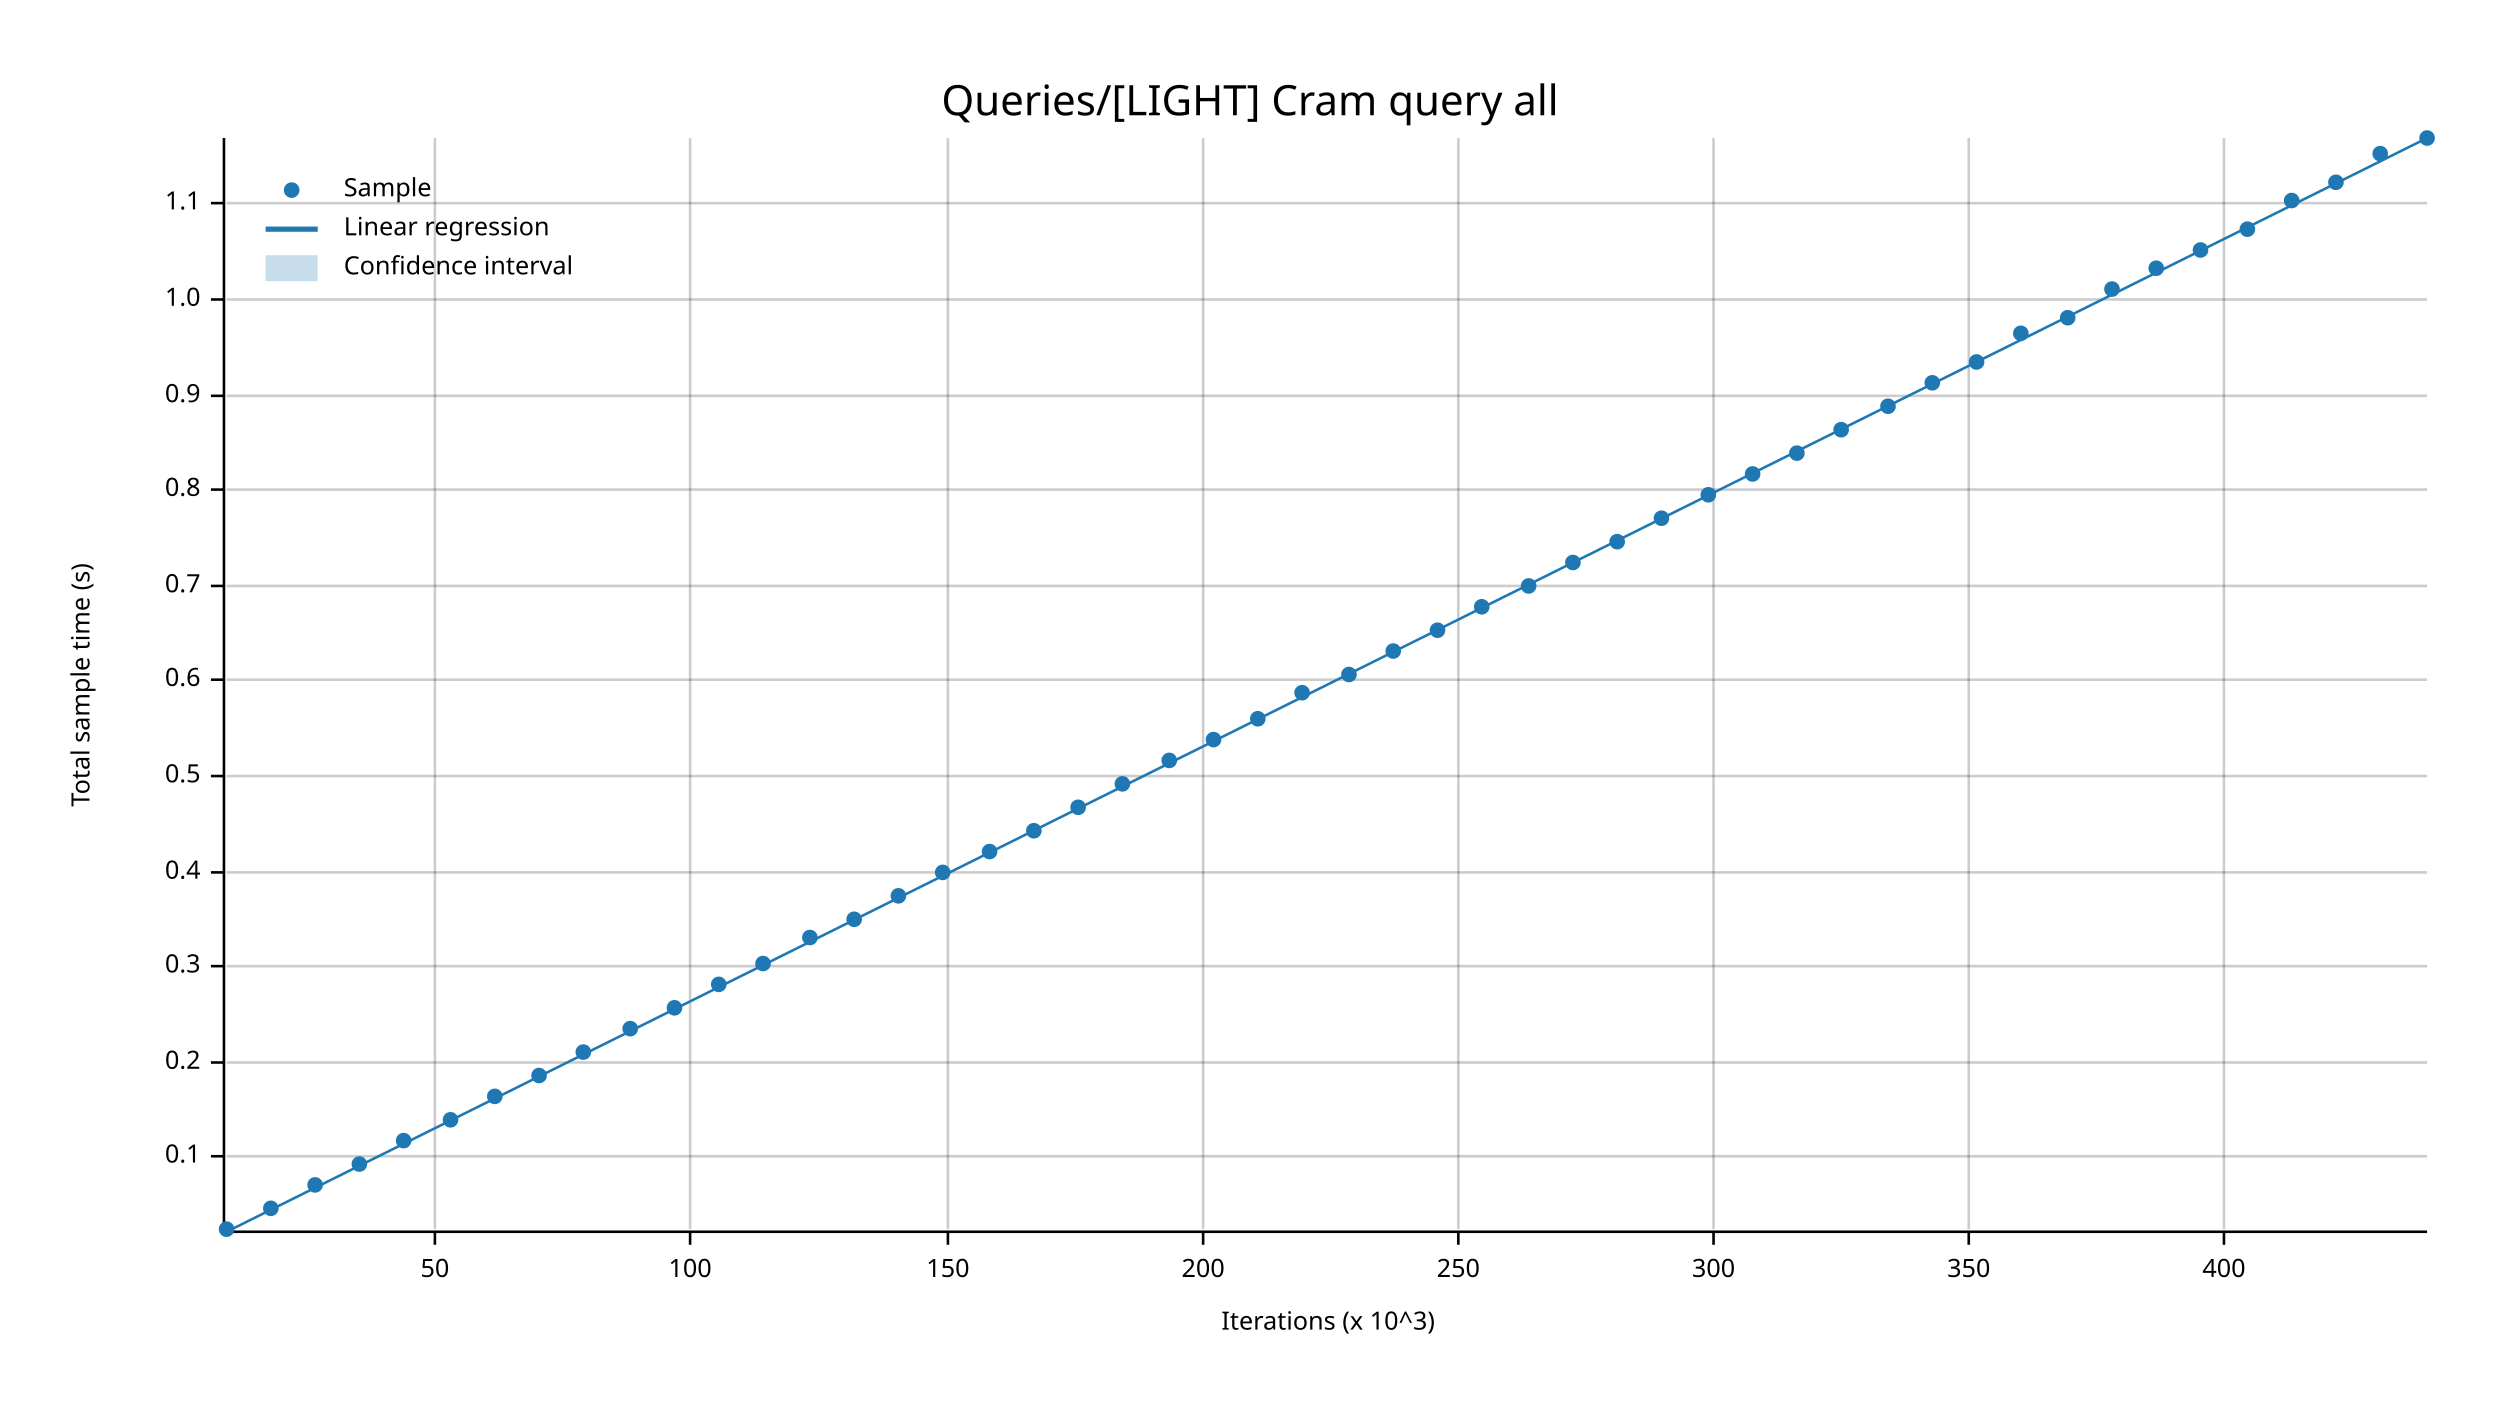
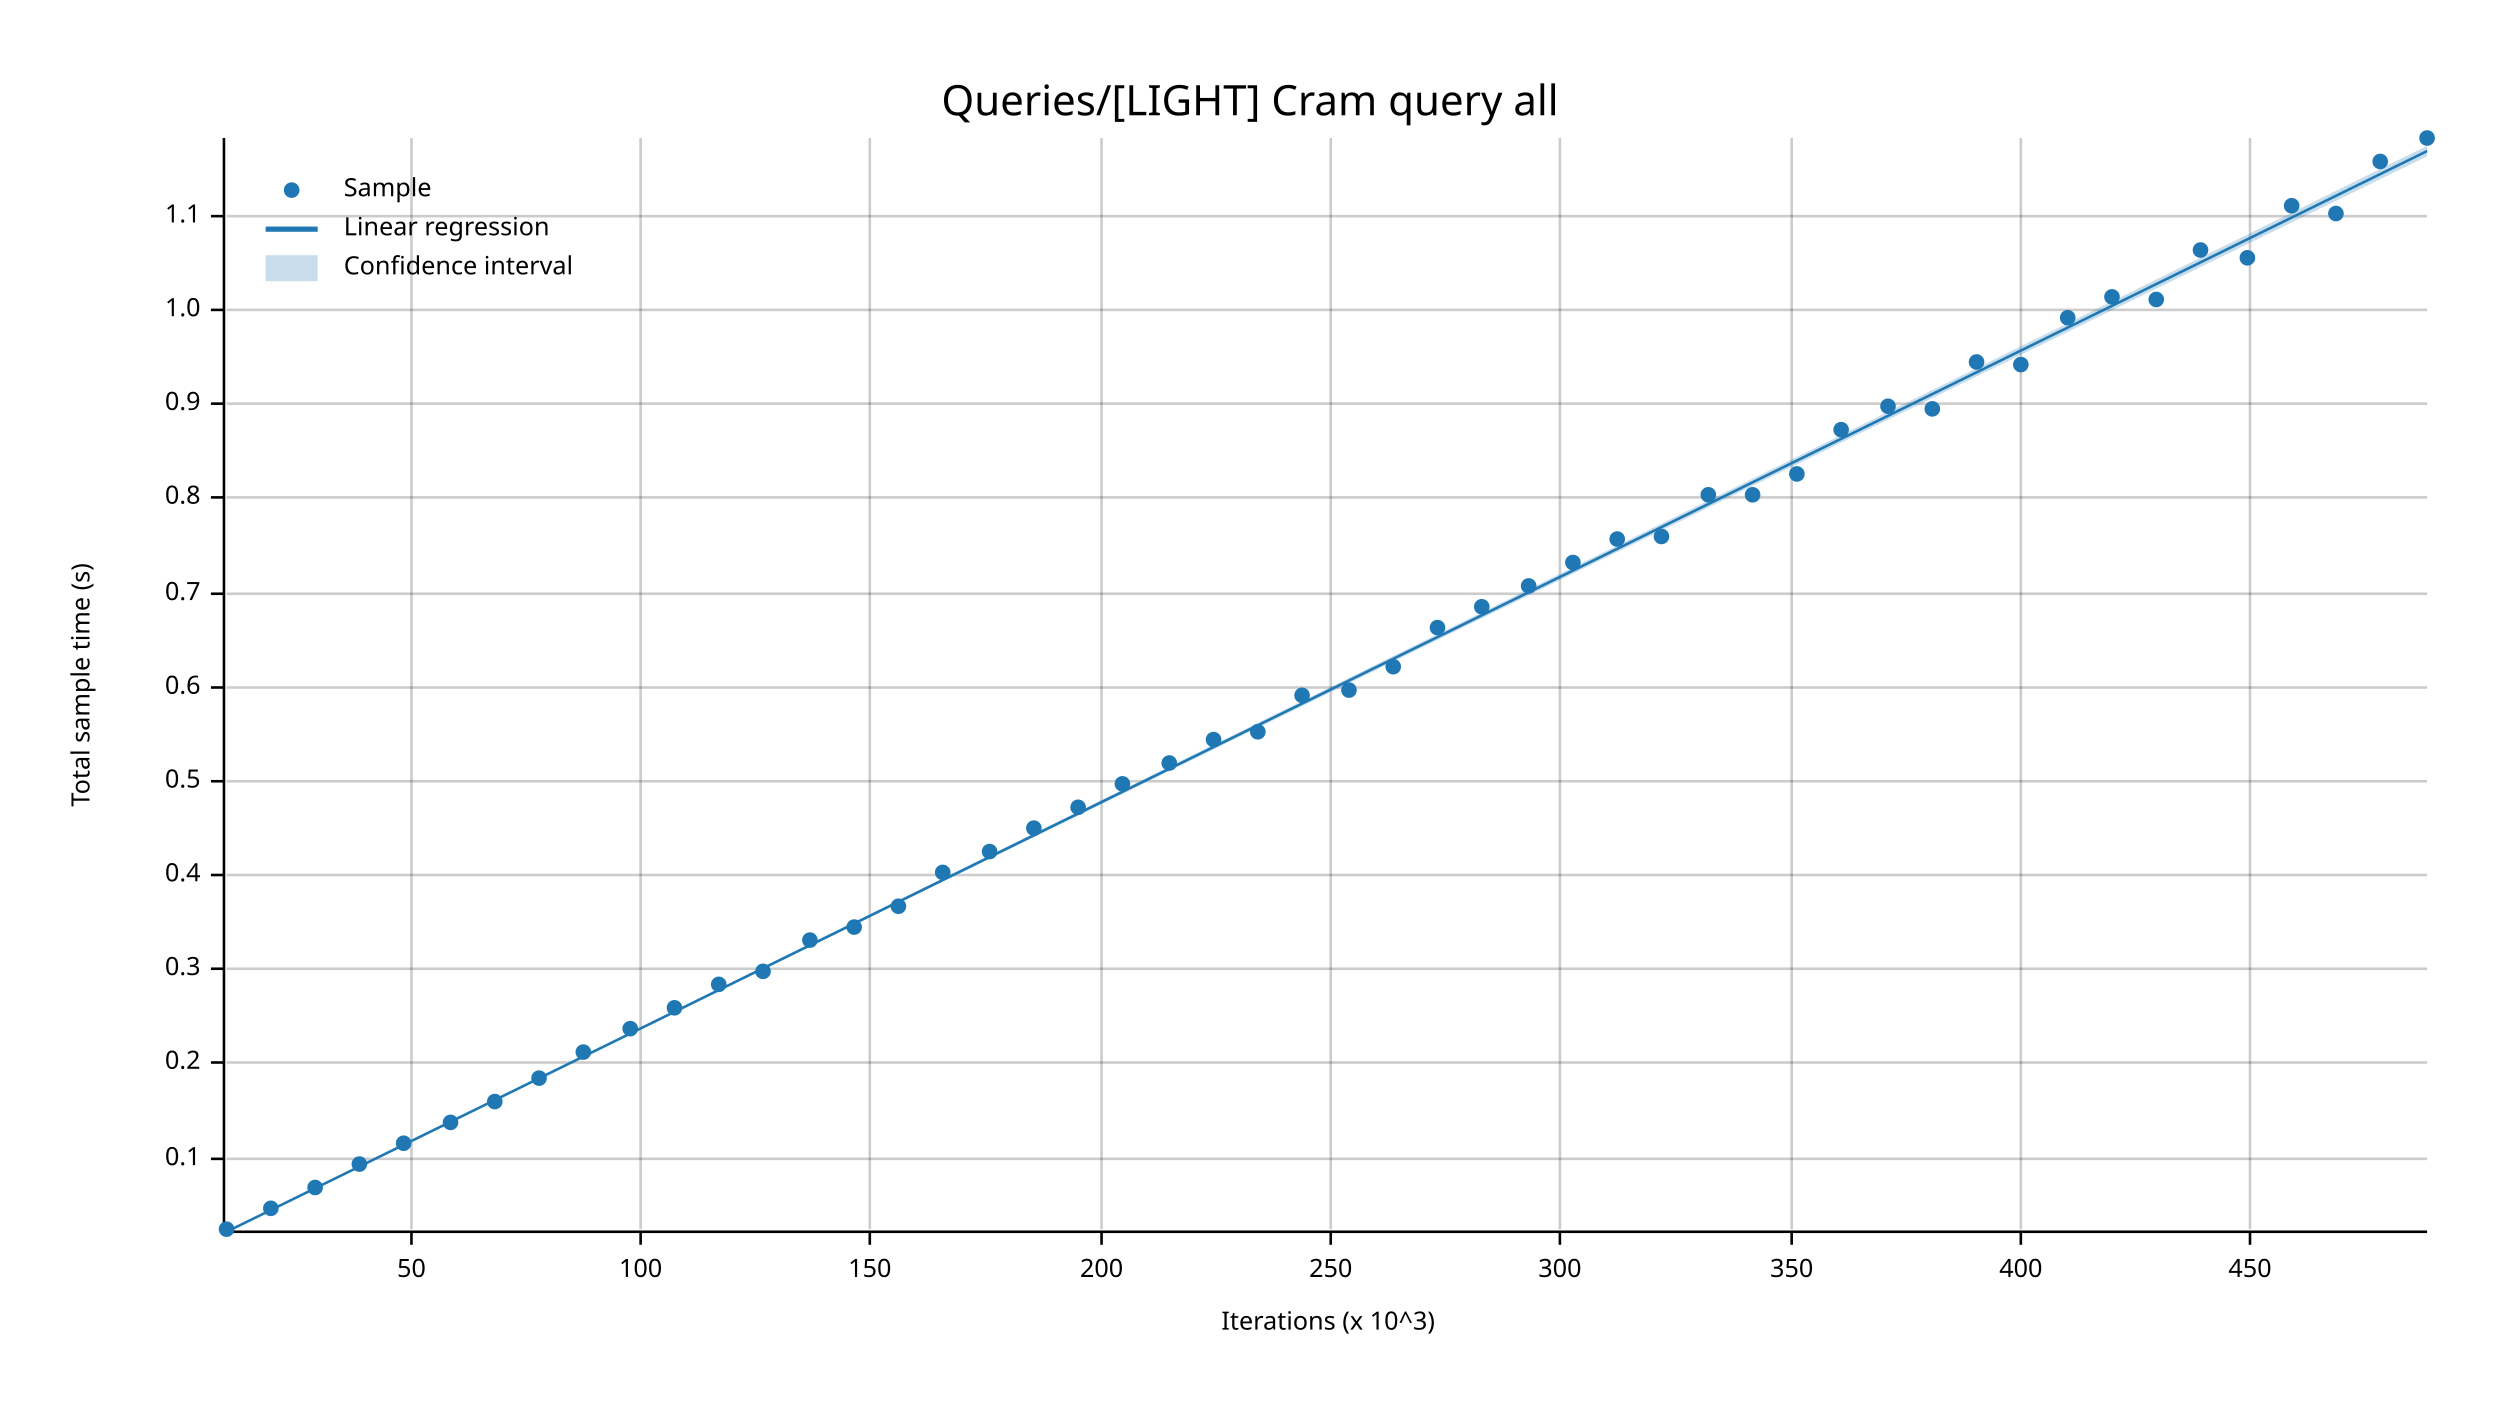
<svg xmlns="http://www.w3.org/2000/svg" width="960" height="540" viewBox="0 0 960 540">
  <text x="480" y="32" dy="0.76em" text-anchor="middle" font-family="sans-serif" font-size="16.129" opacity="1" fill="#000000">
Queries/[LIGHT] Cram query all
</text>
  <text x="27" y="263" dy="0.76em" text-anchor="middle" font-family="sans-serif" font-size="9.677" opacity="1" fill="#000000" transform="rotate(270, 27, 263)">
Total sample time (s)
</text>
  <text x="510" y="513" dy="-0.5ex" text-anchor="middle" font-family="sans-serif" font-size="9.677" opacity="1" fill="#000000">
Iterations (x 10^3)
</text>
-   <line opacity="0.2" stroke="#000000" stroke-width="1" x1="167" y1="472" x2="167" y2="53" />
-   <line opacity="0.2" stroke="#000000" stroke-width="1" x1="265" y1="472" x2="265" y2="53" />
-   <line opacity="0.2" stroke="#000000" stroke-width="1" x1="364" y1="472" x2="364" y2="53" />
-   <line opacity="0.2" stroke="#000000" stroke-width="1" x1="462" y1="472" x2="462" y2="53" />
-   <line opacity="0.2" stroke="#000000" stroke-width="1" x1="560" y1="472" x2="560" y2="53" />
-   <line opacity="0.2" stroke="#000000" stroke-width="1" x1="658" y1="472" x2="658" y2="53" />
-   <line opacity="0.2" stroke="#000000" stroke-width="1" x1="756" y1="472" x2="756" y2="53" />
-   <line opacity="0.2" stroke="#000000" stroke-width="1" x1="854" y1="472" x2="854" y2="53" />
-   <line opacity="0.2" stroke="#000000" stroke-width="1" x1="87" y1="444" x2="932" y2="444" />
+   <line opacity="0.2" stroke="#000000" stroke-width="1" x1="158" y1="472" x2="158" y2="53" />
+   <line opacity="0.2" stroke="#000000" stroke-width="1" x1="246" y1="472" x2="246" y2="53" />
+   <line opacity="0.2" stroke="#000000" stroke-width="1" x1="334" y1="472" x2="334" y2="53" />
+   <line opacity="0.2" stroke="#000000" stroke-width="1" x1="423" y1="472" x2="423" y2="53" />
+   <line opacity="0.2" stroke="#000000" stroke-width="1" x1="511" y1="472" x2="511" y2="53" />
+   <line opacity="0.2" stroke="#000000" stroke-width="1" x1="599" y1="472" x2="599" y2="53" />
+   <line opacity="0.2" stroke="#000000" stroke-width="1" x1="688" y1="472" x2="688" y2="53" />
+   <line opacity="0.2" stroke="#000000" stroke-width="1" x1="776" y1="472" x2="776" y2="53" />
+   <line opacity="0.2" stroke="#000000" stroke-width="1" x1="864" y1="472" x2="864" y2="53" />
+   <line opacity="0.2" stroke="#000000" stroke-width="1" x1="87" y1="445" x2="932" y2="445" />
  <line opacity="0.2" stroke="#000000" stroke-width="1" x1="87" y1="408" x2="932" y2="408" />
-   <line opacity="0.2" stroke="#000000" stroke-width="1" x1="87" y1="371" x2="932" y2="371" />
-   <line opacity="0.2" stroke="#000000" stroke-width="1" x1="87" y1="335" x2="932" y2="335" />
-   <line opacity="0.2" stroke="#000000" stroke-width="1" x1="87" y1="298" x2="932" y2="298" />
-   <line opacity="0.2" stroke="#000000" stroke-width="1" x1="87" y1="261" x2="932" y2="261" />
-   <line opacity="0.2" stroke="#000000" stroke-width="1" x1="87" y1="225" x2="932" y2="225" />
-   <line opacity="0.2" stroke="#000000" stroke-width="1" x1="87" y1="188" x2="932" y2="188" />
-   <line opacity="0.2" stroke="#000000" stroke-width="1" x1="87" y1="152" x2="932" y2="152" />
-   <line opacity="0.2" stroke="#000000" stroke-width="1" x1="87" y1="115" x2="932" y2="115" />
-   <line opacity="0.2" stroke="#000000" stroke-width="1" x1="87" y1="78" x2="932" y2="78" />
+   <line opacity="0.2" stroke="#000000" stroke-width="1" x1="87" y1="372" x2="932" y2="372" />
+   <line opacity="0.2" stroke="#000000" stroke-width="1" x1="87" y1="336" x2="932" y2="336" />
+   <line opacity="0.2" stroke="#000000" stroke-width="1" x1="87" y1="300" x2="932" y2="300" />
+   <line opacity="0.2" stroke="#000000" stroke-width="1" x1="87" y1="264" x2="932" y2="264" />
+   <line opacity="0.2" stroke="#000000" stroke-width="1" x1="87" y1="228" x2="932" y2="228" />
+   <line opacity="0.2" stroke="#000000" stroke-width="1" x1="87" y1="191" x2="932" y2="191" />
+   <line opacity="0.2" stroke="#000000" stroke-width="1" x1="87" y1="155" x2="932" y2="155" />
+   <line opacity="0.2" stroke="#000000" stroke-width="1" x1="87" y1="119" x2="932" y2="119" />
+   <line opacity="0.2" stroke="#000000" stroke-width="1" x1="87" y1="83" x2="932" y2="83" />
  <polyline fill="none" opacity="1" stroke="#000000" stroke-width="1" points="86,53 86,472 " />
-   <text x="77" y="444" dy="0.5ex" text-anchor="end" font-family="sans-serif" font-size="9.677" opacity="1" fill="#000000">
+   <text x="77" y="445" dy="0.5ex" text-anchor="end" font-family="sans-serif" font-size="9.677" opacity="1" fill="#000000">
0.1
</text>
-   <polyline fill="none" opacity="1" stroke="#000000" stroke-width="1" points="81,444 86,444 " />
+   <polyline fill="none" opacity="1" stroke="#000000" stroke-width="1" points="81,445 86,445 " />
  <text x="77" y="408" dy="0.5ex" text-anchor="end" font-family="sans-serif" font-size="9.677" opacity="1" fill="#000000">
0.2
</text>
  <polyline fill="none" opacity="1" stroke="#000000" stroke-width="1" points="81,408 86,408 " />
-   <text x="77" y="371" dy="0.5ex" text-anchor="end" font-family="sans-serif" font-size="9.677" opacity="1" fill="#000000">
+   <text x="77" y="372" dy="0.5ex" text-anchor="end" font-family="sans-serif" font-size="9.677" opacity="1" fill="#000000">
0.3
</text>
-   <polyline fill="none" opacity="1" stroke="#000000" stroke-width="1" points="81,371 86,371 " />
-   <text x="77" y="335" dy="0.5ex" text-anchor="end" font-family="sans-serif" font-size="9.677" opacity="1" fill="#000000">
+   <polyline fill="none" opacity="1" stroke="#000000" stroke-width="1" points="81,372 86,372 " />
+   <text x="77" y="336" dy="0.5ex" text-anchor="end" font-family="sans-serif" font-size="9.677" opacity="1" fill="#000000">
0.4
</text>
-   <polyline fill="none" opacity="1" stroke="#000000" stroke-width="1" points="81,335 86,335 " />
-   <text x="77" y="298" dy="0.5ex" text-anchor="end" font-family="sans-serif" font-size="9.677" opacity="1" fill="#000000">
+   <polyline fill="none" opacity="1" stroke="#000000" stroke-width="1" points="81,336 86,336 " />
+   <text x="77" y="300" dy="0.5ex" text-anchor="end" font-family="sans-serif" font-size="9.677" opacity="1" fill="#000000">
0.5
</text>
-   <polyline fill="none" opacity="1" stroke="#000000" stroke-width="1" points="81,298 86,298 " />
-   <text x="77" y="261" dy="0.5ex" text-anchor="end" font-family="sans-serif" font-size="9.677" opacity="1" fill="#000000">
+   <polyline fill="none" opacity="1" stroke="#000000" stroke-width="1" points="81,300 86,300 " />
+   <text x="77" y="264" dy="0.5ex" text-anchor="end" font-family="sans-serif" font-size="9.677" opacity="1" fill="#000000">
0.6
</text>
-   <polyline fill="none" opacity="1" stroke="#000000" stroke-width="1" points="81,261 86,261 " />
-   <text x="77" y="225" dy="0.5ex" text-anchor="end" font-family="sans-serif" font-size="9.677" opacity="1" fill="#000000">
+   <polyline fill="none" opacity="1" stroke="#000000" stroke-width="1" points="81,264 86,264 " />
+   <text x="77" y="228" dy="0.5ex" text-anchor="end" font-family="sans-serif" font-size="9.677" opacity="1" fill="#000000">
0.7
</text>
-   <polyline fill="none" opacity="1" stroke="#000000" stroke-width="1" points="81,225 86,225 " />
-   <text x="77" y="188" dy="0.5ex" text-anchor="end" font-family="sans-serif" font-size="9.677" opacity="1" fill="#000000">
+   <polyline fill="none" opacity="1" stroke="#000000" stroke-width="1" points="81,228 86,228 " />
+   <text x="77" y="191" dy="0.5ex" text-anchor="end" font-family="sans-serif" font-size="9.677" opacity="1" fill="#000000">
0.8
</text>
-   <polyline fill="none" opacity="1" stroke="#000000" stroke-width="1" points="81,188 86,188 " />
-   <text x="77" y="152" dy="0.5ex" text-anchor="end" font-family="sans-serif" font-size="9.677" opacity="1" fill="#000000">
+   <polyline fill="none" opacity="1" stroke="#000000" stroke-width="1" points="81,191 86,191 " />
+   <text x="77" y="155" dy="0.5ex" text-anchor="end" font-family="sans-serif" font-size="9.677" opacity="1" fill="#000000">
0.9
</text>
-   <polyline fill="none" opacity="1" stroke="#000000" stroke-width="1" points="81,152 86,152 " />
-   <text x="77" y="115" dy="0.5ex" text-anchor="end" font-family="sans-serif" font-size="9.677" opacity="1" fill="#000000">
+   <polyline fill="none" opacity="1" stroke="#000000" stroke-width="1" points="81,155 86,155 " />
+   <text x="77" y="119" dy="0.5ex" text-anchor="end" font-family="sans-serif" font-size="9.677" opacity="1" fill="#000000">
1.0
</text>
-   <polyline fill="none" opacity="1" stroke="#000000" stroke-width="1" points="81,115 86,115 " />
-   <text x="77" y="78" dy="0.5ex" text-anchor="end" font-family="sans-serif" font-size="9.677" opacity="1" fill="#000000">
+   <polyline fill="none" opacity="1" stroke="#000000" stroke-width="1" points="81,119 86,119 " />
+   <text x="77" y="83" dy="0.5ex" text-anchor="end" font-family="sans-serif" font-size="9.677" opacity="1" fill="#000000">
1.1
</text>
-   <polyline fill="none" opacity="1" stroke="#000000" stroke-width="1" points="81,78 86,78 " />
+   <polyline fill="none" opacity="1" stroke="#000000" stroke-width="1" points="81,83 86,83 " />
  <polyline fill="none" opacity="1" stroke="#000000" stroke-width="1" points="87,473 932,473 " />
-   <text x="167" y="483" dy="0.76em" text-anchor="middle" font-family="sans-serif" font-size="9.677" opacity="1" fill="#000000">
+   <text x="158" y="483" dy="0.76em" text-anchor="middle" font-family="sans-serif" font-size="9.677" opacity="1" fill="#000000">
50
</text>
-   <polyline fill="none" opacity="1" stroke="#000000" stroke-width="1" points="167,473 167,478 " />
-   <text x="265" y="483" dy="0.76em" text-anchor="middle" font-family="sans-serif" font-size="9.677" opacity="1" fill="#000000">
+   <polyline fill="none" opacity="1" stroke="#000000" stroke-width="1" points="158,473 158,478 " />
+   <text x="246" y="483" dy="0.76em" text-anchor="middle" font-family="sans-serif" font-size="9.677" opacity="1" fill="#000000">
100
</text>
-   <polyline fill="none" opacity="1" stroke="#000000" stroke-width="1" points="265,473 265,478 " />
-   <text x="364" y="483" dy="0.76em" text-anchor="middle" font-family="sans-serif" font-size="9.677" opacity="1" fill="#000000">
+   <polyline fill="none" opacity="1" stroke="#000000" stroke-width="1" points="246,473 246,478 " />
+   <text x="334" y="483" dy="0.76em" text-anchor="middle" font-family="sans-serif" font-size="9.677" opacity="1" fill="#000000">
150
</text>
-   <polyline fill="none" opacity="1" stroke="#000000" stroke-width="1" points="364,473 364,478 " />
-   <text x="462" y="483" dy="0.76em" text-anchor="middle" font-family="sans-serif" font-size="9.677" opacity="1" fill="#000000">
+   <polyline fill="none" opacity="1" stroke="#000000" stroke-width="1" points="334,473 334,478 " />
+   <text x="423" y="483" dy="0.76em" text-anchor="middle" font-family="sans-serif" font-size="9.677" opacity="1" fill="#000000">
200
</text>
-   <polyline fill="none" opacity="1" stroke="#000000" stroke-width="1" points="462,473 462,478 " />
-   <text x="560" y="483" dy="0.76em" text-anchor="middle" font-family="sans-serif" font-size="9.677" opacity="1" fill="#000000">
+   <polyline fill="none" opacity="1" stroke="#000000" stroke-width="1" points="423,473 423,478 " />
+   <text x="511" y="483" dy="0.76em" text-anchor="middle" font-family="sans-serif" font-size="9.677" opacity="1" fill="#000000">
250
</text>
-   <polyline fill="none" opacity="1" stroke="#000000" stroke-width="1" points="560,473 560,478 " />
-   <text x="658" y="483" dy="0.76em" text-anchor="middle" font-family="sans-serif" font-size="9.677" opacity="1" fill="#000000">
+   <polyline fill="none" opacity="1" stroke="#000000" stroke-width="1" points="511,473 511,478 " />
+   <text x="599" y="483" dy="0.76em" text-anchor="middle" font-family="sans-serif" font-size="9.677" opacity="1" fill="#000000">
300
</text>
-   <polyline fill="none" opacity="1" stroke="#000000" stroke-width="1" points="658,473 658,478 " />
-   <text x="756" y="483" dy="0.76em" text-anchor="middle" font-family="sans-serif" font-size="9.677" opacity="1" fill="#000000">
+   <polyline fill="none" opacity="1" stroke="#000000" stroke-width="1" points="599,473 599,478 " />
+   <text x="688" y="483" dy="0.76em" text-anchor="middle" font-family="sans-serif" font-size="9.677" opacity="1" fill="#000000">
350
</text>
-   <polyline fill="none" opacity="1" stroke="#000000" stroke-width="1" points="756,473 756,478 " />
-   <text x="854" y="483" dy="0.76em" text-anchor="middle" font-family="sans-serif" font-size="9.677" opacity="1" fill="#000000">
+   <polyline fill="none" opacity="1" stroke="#000000" stroke-width="1" points="688,473 688,478 " />
+   <text x="776" y="483" dy="0.76em" text-anchor="middle" font-family="sans-serif" font-size="9.677" opacity="1" fill="#000000">
400
</text>
-   <polyline fill="none" opacity="1" stroke="#000000" stroke-width="1" points="854,473 854,478 " />
+   <polyline fill="none" opacity="1" stroke="#000000" stroke-width="1" points="776,473 776,478 " />
+   <text x="864" y="483" dy="0.76em" text-anchor="middle" font-family="sans-serif" font-size="9.677" opacity="1" fill="#000000">
+ 450
+ </text>
+   <polyline fill="none" opacity="1" stroke="#000000" stroke-width="1" points="864,473 864,478 " />
  <circle cx="87" cy="472" r="3" opacity="1" fill="#1F78B4" stroke="none" stroke-width="1" />
  <circle cx="104" cy="464" r="3" opacity="1" fill="#1F78B4" stroke="none" stroke-width="1" />
-   <circle cx="121" cy="455" r="3" opacity="1" fill="#1F78B4" stroke="none" stroke-width="1" />
+   <circle cx="121" cy="456" r="3" opacity="1" fill="#1F78B4" stroke="none" stroke-width="1" />
  <circle cx="138" cy="447" r="3" opacity="1" fill="#1F78B4" stroke="none" stroke-width="1" />
-   <circle cx="155" cy="438" r="3" opacity="1" fill="#1F78B4" stroke="none" stroke-width="1" />
-   <circle cx="173" cy="430" r="3" opacity="1" fill="#1F78B4" stroke="none" stroke-width="1" />
-   <circle cx="190" cy="421" r="3" opacity="1" fill="#1F78B4" stroke="none" stroke-width="1" />
-   <circle cx="207" cy="413" r="3" opacity="1" fill="#1F78B4" stroke="none" stroke-width="1" />
+   <circle cx="155" cy="439" r="3" opacity="1" fill="#1F78B4" stroke="none" stroke-width="1" />
+   <circle cx="173" cy="431" r="3" opacity="1" fill="#1F78B4" stroke="none" stroke-width="1" />
+   <circle cx="190" cy="423" r="3" opacity="1" fill="#1F78B4" stroke="none" stroke-width="1" />
+   <circle cx="207" cy="414" r="3" opacity="1" fill="#1F78B4" stroke="none" stroke-width="1" />
  <circle cx="224" cy="404" r="3" opacity="1" fill="#1F78B4" stroke="none" stroke-width="1" />
  <circle cx="242" cy="395" r="3" opacity="1" fill="#1F78B4" stroke="none" stroke-width="1" />
  <circle cx="259" cy="387" r="3" opacity="1" fill="#1F78B4" stroke="none" stroke-width="1" />
  <circle cx="276" cy="378" r="3" opacity="1" fill="#1F78B4" stroke="none" stroke-width="1" />
-   <circle cx="293" cy="370" r="3" opacity="1" fill="#1F78B4" stroke="none" stroke-width="1" />
-   <circle cx="311" cy="360" r="3" opacity="1" fill="#1F78B4" stroke="none" stroke-width="1" />
-   <circle cx="328" cy="353" r="3" opacity="1" fill="#1F78B4" stroke="none" stroke-width="1" />
-   <circle cx="345" cy="344" r="3" opacity="1" fill="#1F78B4" stroke="none" stroke-width="1" />
+   <circle cx="293" cy="373" r="3" opacity="1" fill="#1F78B4" stroke="none" stroke-width="1" />
+   <circle cx="311" cy="361" r="3" opacity="1" fill="#1F78B4" stroke="none" stroke-width="1" />
+   <circle cx="328" cy="356" r="3" opacity="1" fill="#1F78B4" stroke="none" stroke-width="1" />
+   <circle cx="345" cy="348" r="3" opacity="1" fill="#1F78B4" stroke="none" stroke-width="1" />
  <circle cx="362" cy="335" r="3" opacity="1" fill="#1F78B4" stroke="none" stroke-width="1" />
  <circle cx="380" cy="327" r="3" opacity="1" fill="#1F78B4" stroke="none" stroke-width="1" />
-   <circle cx="397" cy="319" r="3" opacity="1" fill="#1F78B4" stroke="none" stroke-width="1" />
+   <circle cx="397" cy="318" r="3" opacity="1" fill="#1F78B4" stroke="none" stroke-width="1" />
  <circle cx="414" cy="310" r="3" opacity="1" fill="#1F78B4" stroke="none" stroke-width="1" />
  <circle cx="431" cy="301" r="3" opacity="1" fill="#1F78B4" stroke="none" stroke-width="1" />
-   <circle cx="449" cy="292" r="3" opacity="1" fill="#1F78B4" stroke="none" stroke-width="1" />
+   <circle cx="449" cy="293" r="3" opacity="1" fill="#1F78B4" stroke="none" stroke-width="1" />
  <circle cx="466" cy="284" r="3" opacity="1" fill="#1F78B4" stroke="none" stroke-width="1" />
-   <circle cx="483" cy="276" r="3" opacity="1" fill="#1F78B4" stroke="none" stroke-width="1" />
-   <circle cx="500" cy="266" r="3" opacity="1" fill="#1F78B4" stroke="none" stroke-width="1" />
-   <circle cx="518" cy="259" r="3" opacity="1" fill="#1F78B4" stroke="none" stroke-width="1" />
-   <circle cx="535" cy="250" r="3" opacity="1" fill="#1F78B4" stroke="none" stroke-width="1" />
-   <circle cx="552" cy="242" r="3" opacity="1" fill="#1F78B4" stroke="none" stroke-width="1" />
+   <circle cx="483" cy="281" r="3" opacity="1" fill="#1F78B4" stroke="none" stroke-width="1" />
+   <circle cx="500" cy="267" r="3" opacity="1" fill="#1F78B4" stroke="none" stroke-width="1" />
+   <circle cx="518" cy="265" r="3" opacity="1" fill="#1F78B4" stroke="none" stroke-width="1" />
+   <circle cx="535" cy="256" r="3" opacity="1" fill="#1F78B4" stroke="none" stroke-width="1" />
+   <circle cx="552" cy="241" r="3" opacity="1" fill="#1F78B4" stroke="none" stroke-width="1" />
  <circle cx="569" cy="233" r="3" opacity="1" fill="#1F78B4" stroke="none" stroke-width="1" />
  <circle cx="587" cy="225" r="3" opacity="1" fill="#1F78B4" stroke="none" stroke-width="1" />
  <circle cx="604" cy="216" r="3" opacity="1" fill="#1F78B4" stroke="none" stroke-width="1" />
-   <circle cx="621" cy="208" r="3" opacity="1" fill="#1F78B4" stroke="none" stroke-width="1" />
-   <circle cx="638" cy="199" r="3" opacity="1" fill="#1F78B4" stroke="none" stroke-width="1" />
+   <circle cx="621" cy="207" r="3" opacity="1" fill="#1F78B4" stroke="none" stroke-width="1" />
+   <circle cx="638" cy="206" r="3" opacity="1" fill="#1F78B4" stroke="none" stroke-width="1" />
  <circle cx="656" cy="190" r="3" opacity="1" fill="#1F78B4" stroke="none" stroke-width="1" />
-   <circle cx="673" cy="182" r="3" opacity="1" fill="#1F78B4" stroke="none" stroke-width="1" />
-   <circle cx="690" cy="174" r="3" opacity="1" fill="#1F78B4" stroke="none" stroke-width="1" />
+   <circle cx="673" cy="190" r="3" opacity="1" fill="#1F78B4" stroke="none" stroke-width="1" />
+   <circle cx="690" cy="182" r="3" opacity="1" fill="#1F78B4" stroke="none" stroke-width="1" />
  <circle cx="707" cy="165" r="3" opacity="1" fill="#1F78B4" stroke="none" stroke-width="1" />
  <circle cx="725" cy="156" r="3" opacity="1" fill="#1F78B4" stroke="none" stroke-width="1" />
-   <circle cx="742" cy="147" r="3" opacity="1" fill="#1F78B4" stroke="none" stroke-width="1" />
+   <circle cx="742" cy="157" r="3" opacity="1" fill="#1F78B4" stroke="none" stroke-width="1" />
  <circle cx="759" cy="139" r="3" opacity="1" fill="#1F78B4" stroke="none" stroke-width="1" />
-   <circle cx="776" cy="128" r="3" opacity="1" fill="#1F78B4" stroke="none" stroke-width="1" />
+   <circle cx="776" cy="140" r="3" opacity="1" fill="#1F78B4" stroke="none" stroke-width="1" />
  <circle cx="794" cy="122" r="3" opacity="1" fill="#1F78B4" stroke="none" stroke-width="1" />
-   <circle cx="811" cy="111" r="3" opacity="1" fill="#1F78B4" stroke="none" stroke-width="1" />
-   <circle cx="828" cy="103" r="3" opacity="1" fill="#1F78B4" stroke="none" stroke-width="1" />
+   <circle cx="811" cy="114" r="3" opacity="1" fill="#1F78B4" stroke="none" stroke-width="1" />
+   <circle cx="828" cy="115" r="3" opacity="1" fill="#1F78B4" stroke="none" stroke-width="1" />
  <circle cx="845" cy="96" r="3" opacity="1" fill="#1F78B4" stroke="none" stroke-width="1" />
-   <circle cx="863" cy="88" r="3" opacity="1" fill="#1F78B4" stroke="none" stroke-width="1" />
-   <circle cx="880" cy="77" r="3" opacity="1" fill="#1F78B4" stroke="none" stroke-width="1" />
-   <circle cx="897" cy="70" r="3" opacity="1" fill="#1F78B4" stroke="none" stroke-width="1" />
-   <circle cx="914" cy="59" r="3" opacity="1" fill="#1F78B4" stroke="none" stroke-width="1" />
+   <circle cx="863" cy="99" r="3" opacity="1" fill="#1F78B4" stroke="none" stroke-width="1" />
+   <circle cx="880" cy="79" r="3" opacity="1" fill="#1F78B4" stroke="none" stroke-width="1" />
+   <circle cx="897" cy="82" r="3" opacity="1" fill="#1F78B4" stroke="none" stroke-width="1" />
+   <circle cx="914" cy="62" r="3" opacity="1" fill="#1F78B4" stroke="none" stroke-width="1" />
  <circle cx="932" cy="53" r="3" opacity="1" fill="#1F78B4" stroke="none" stroke-width="1" />
-   <polyline fill="none" opacity="1" stroke="#1F78B4" stroke-width="1" points="87,473 932,53 " />
-   <polygon opacity="0.25" fill="#1F78B4" points="87,473 932,53 932,53 " />
+   <polyline fill="none" opacity="1" stroke="#1F78B4" stroke-width="1" points="87,473 932,58 " />
+   <polygon opacity="0.25" fill="#1F78B4" points="87,473 932,60 932,56 " />
  <text x="132" y="68" dy="0.76em" text-anchor="start" font-family="sans-serif" font-size="9.677" opacity="1" fill="#000000">
Sample
</text>
  <text x="132" y="83" dy="0.76em" text-anchor="start" font-family="sans-serif" font-size="9.677" opacity="1" fill="#000000">
Linear regression
</text>
  <text x="132" y="98" dy="0.76em" text-anchor="start" font-family="sans-serif" font-size="9.677" opacity="1" fill="#000000">
Confidence interval
</text>
  <circle cx="112" cy="73" r="3" opacity="1" fill="#1F78B4" stroke="none" stroke-width="1" />
  <polyline fill="none" opacity="1" stroke="#1F78B4" stroke-width="2" points="102,88 122,88 " />
  <rect x="102" y="98" width="20" height="10" opacity="0.25" fill="#1F78B4" stroke="none" />
</svg>
